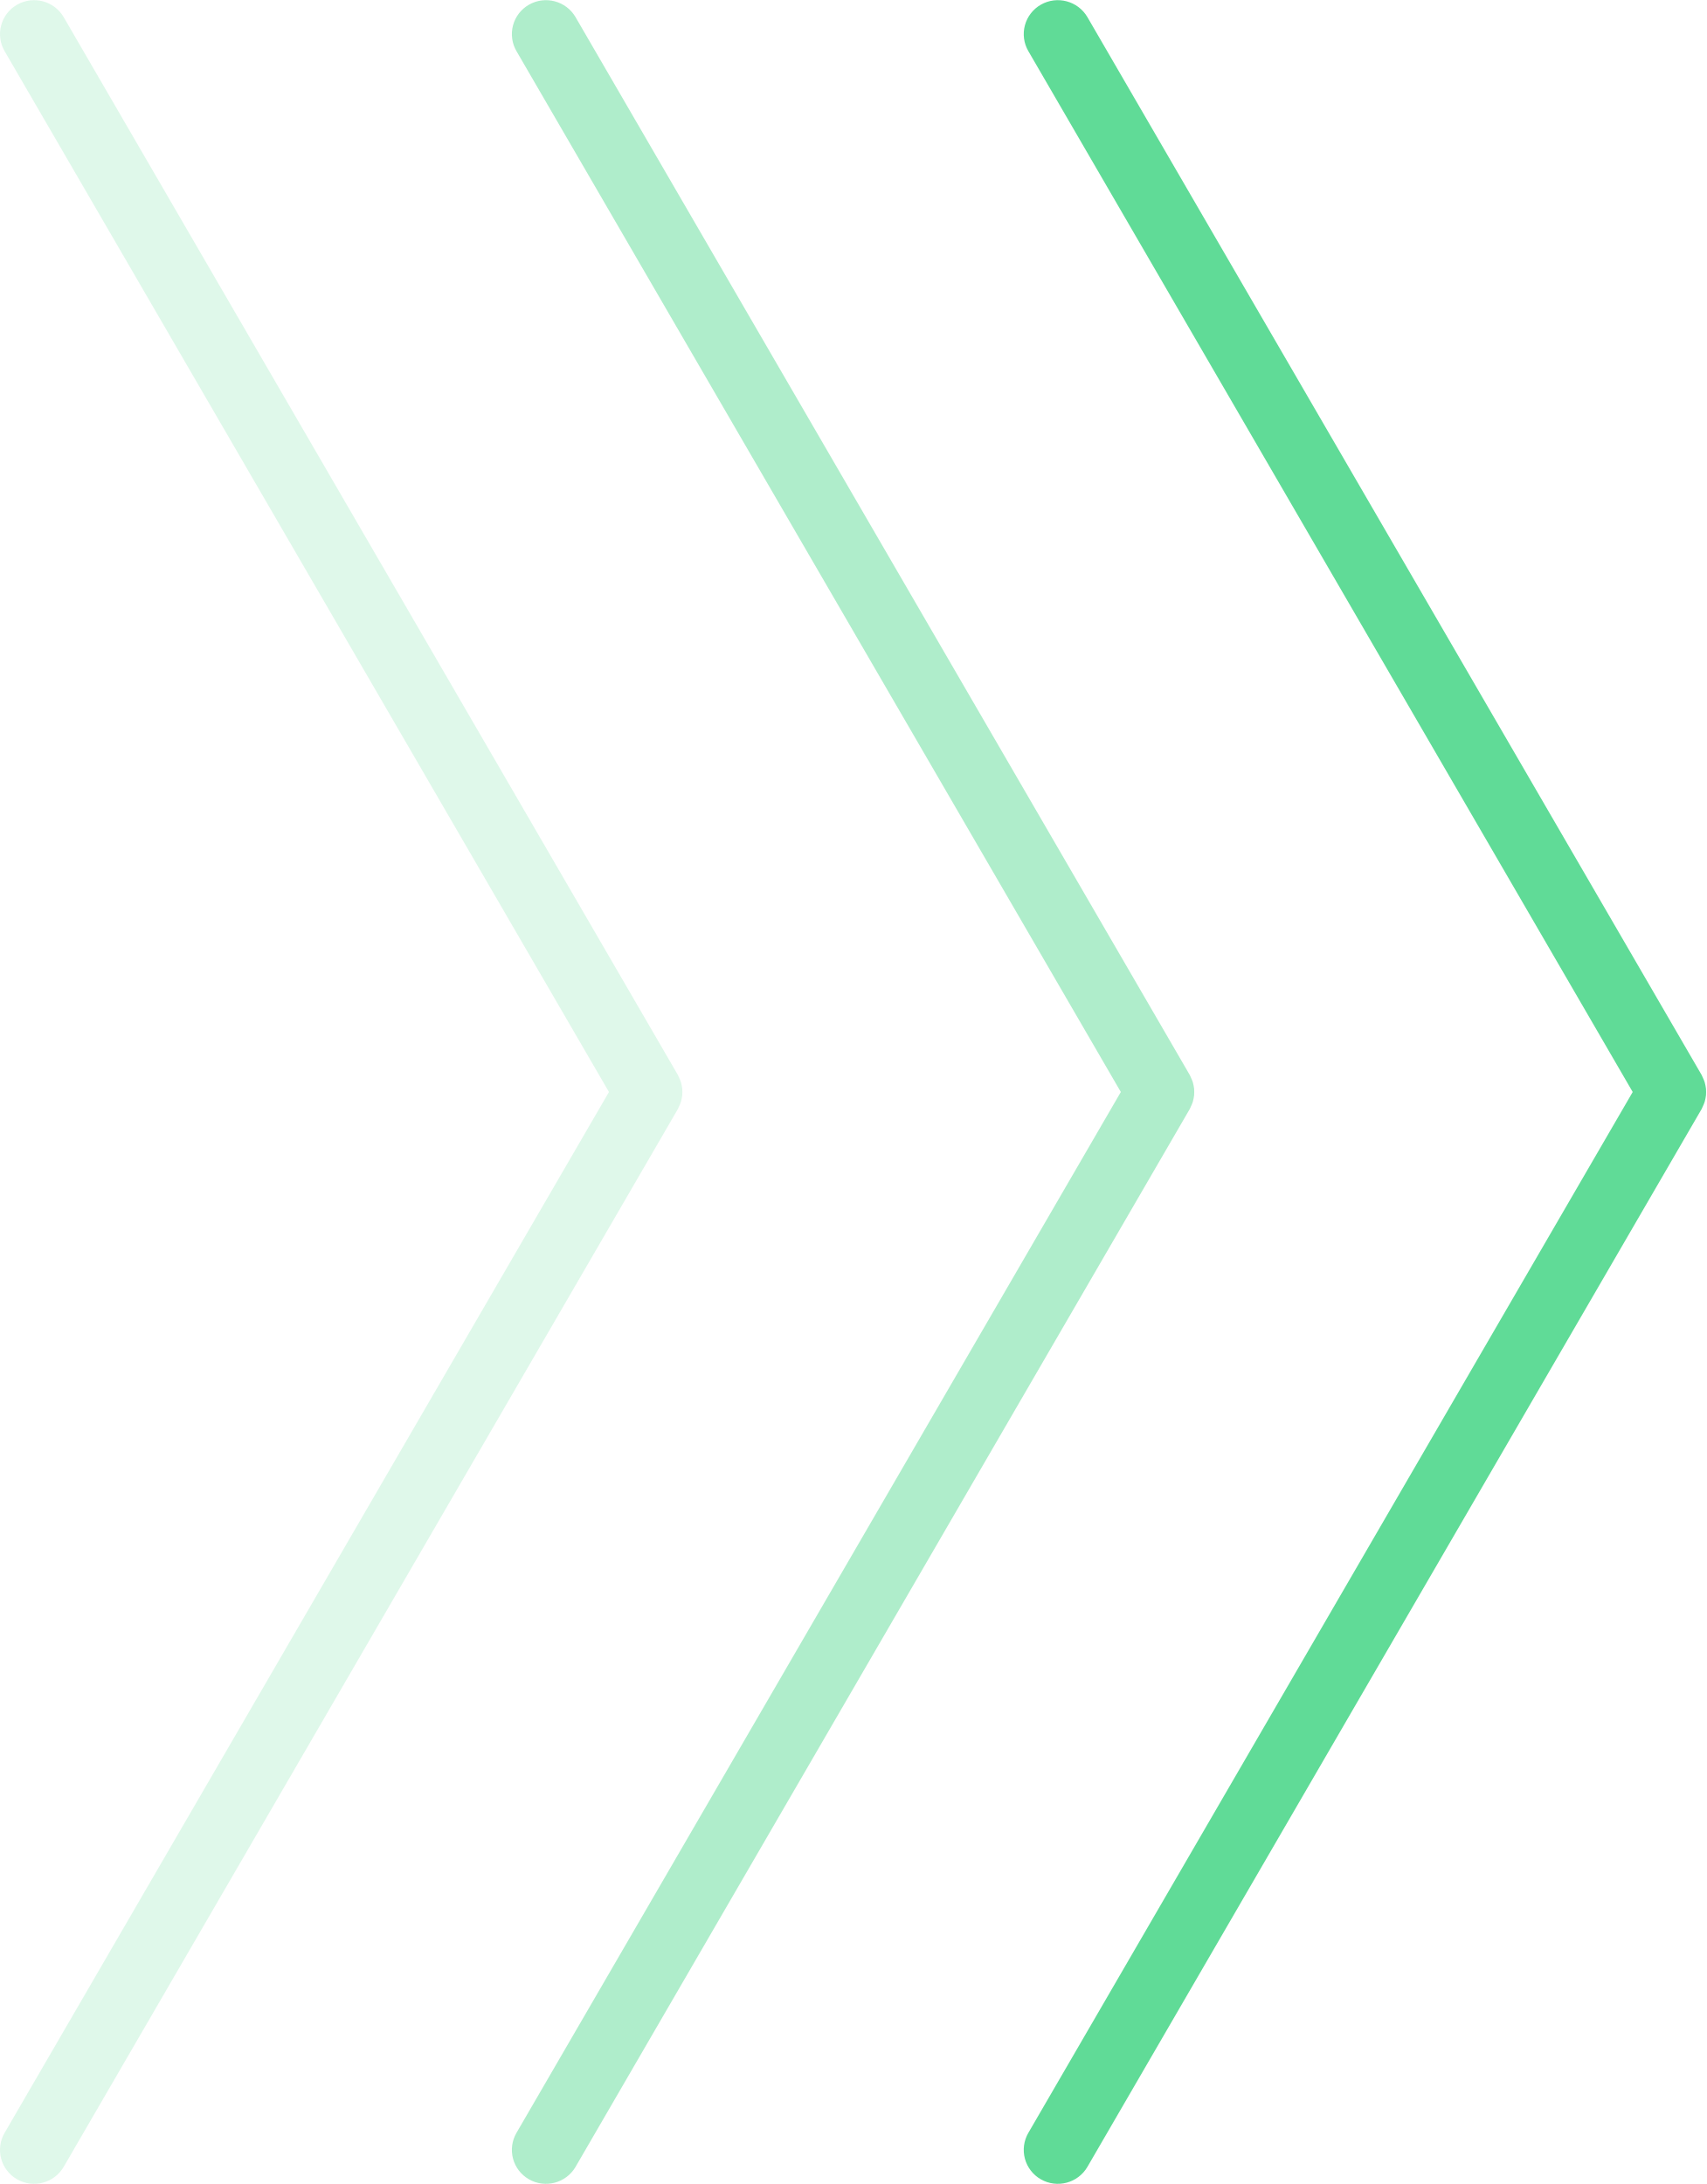
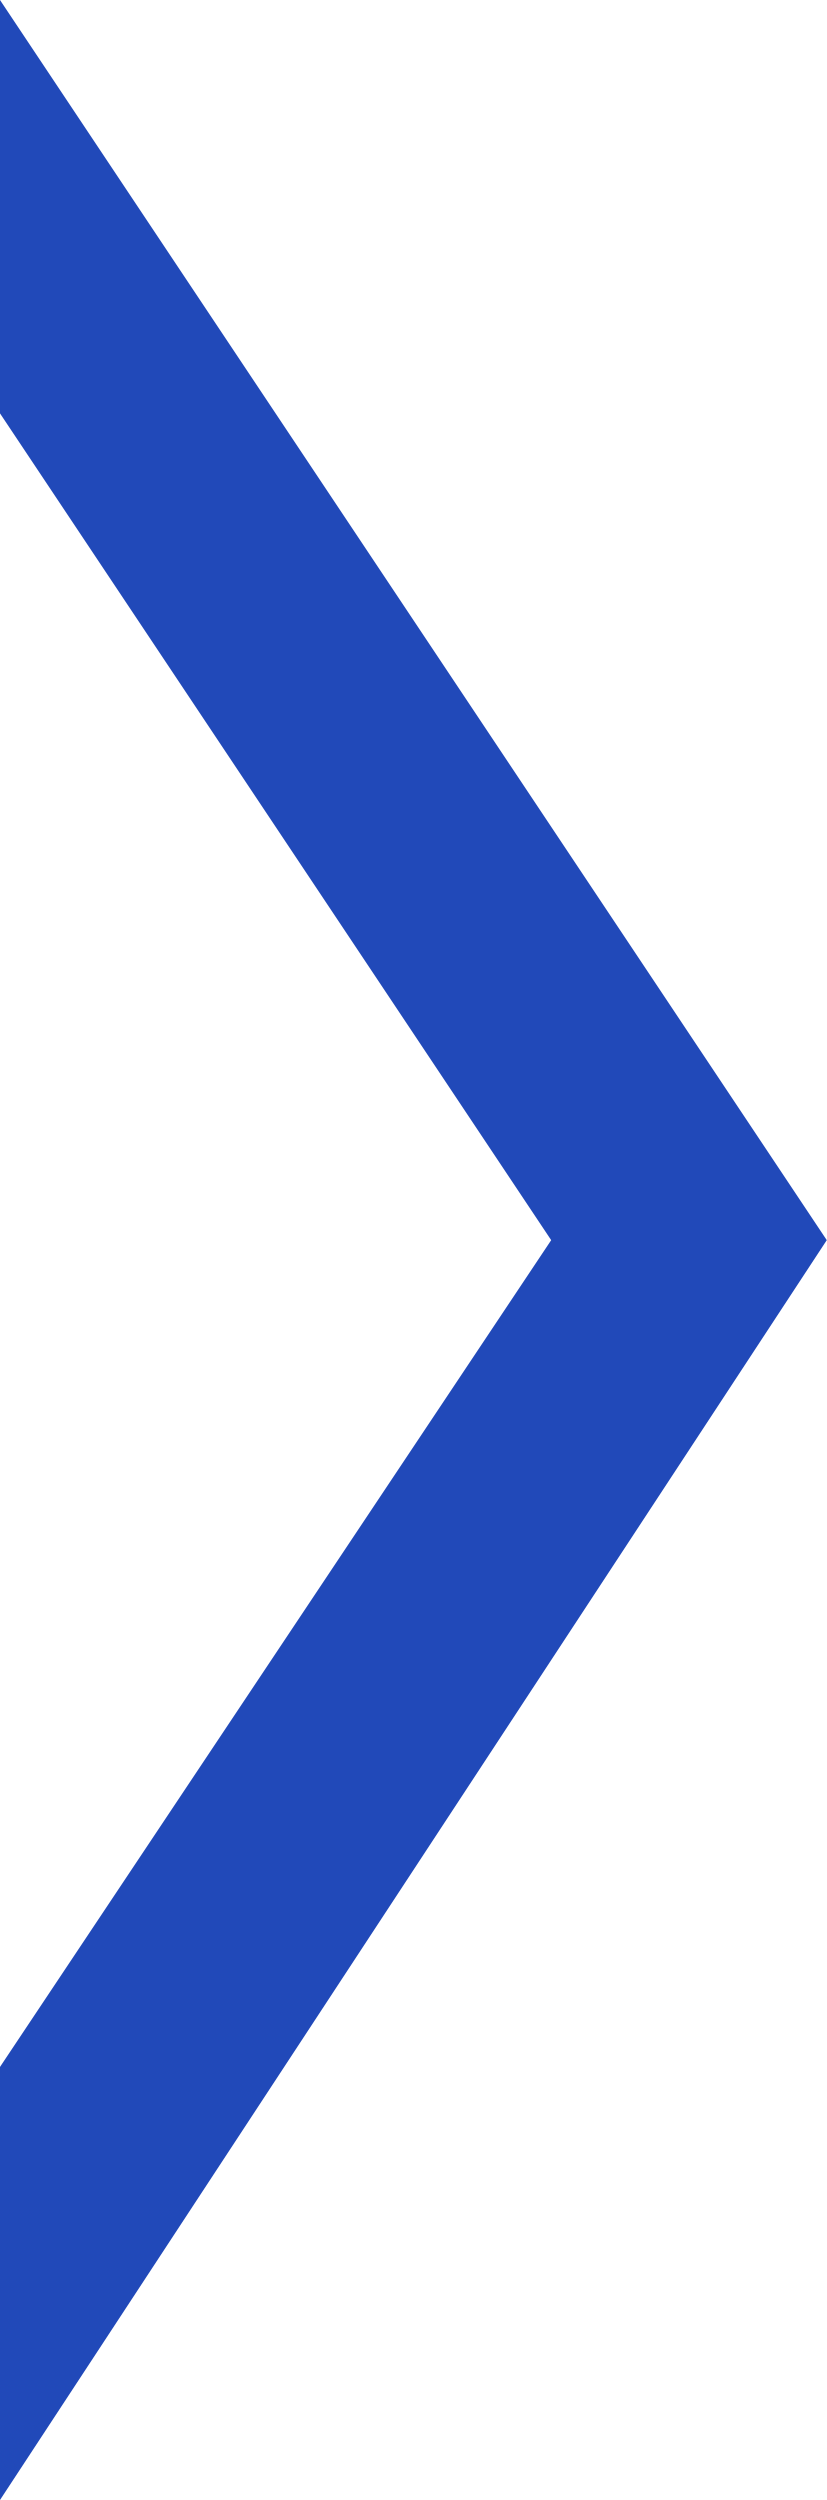
- <svg xmlns="http://www.w3.org/2000/svg" height="64" width="50">
-   <g fill="#60db97" fill-rule="evenodd">
-     <path d="m49.996 32c0 .032 0 .064-.003.095-.003.032-.009.062-.015.093-.007.033-.013.065-.023.098-.008.027-.019.053-.03.08a1.07 1.07 0 0 1 -.047.104l-.012.027-18 31.001a1.004 1.004 0 0 1 -1.366.364.992.992 0 0 1 -.366-1.359l17.711-30.503-17.711-30.503a.992.992 0 0 1 .366-1.359 1.004 1.004 0 0 1 1.366.364l18 31.001.012.027c.018.034.033.069.047.104.011.027.022.053.03.08.01.033.016.065.023.098.006.031.012.061.015.093.003.031.003.063.003.095z" />
-     <path d="m34.996 32c0 .032 0 .064-.003.095-.003.032-.009.062-.015.093-.007.033-.013.065-.023.098-.008.027-.019.053-.03.08a1.07 1.07 0 0 1 -.047.104l-.012.027-18 31.001a1.004 1.004 0 0 1 -1.366.364.992.992 0 0 1 -.366-1.359l17.711-30.503-17.711-30.503a.992.992 0 0 1 .366-1.359 1.004 1.004 0 0 1 1.366.364l18 31.001.012.027c.018.034.033.069.047.104.011.027.022.053.03.08.01.033.016.065.023.098.006.031.012.061.015.093.003.031.003.063.003.095z" opacity=".502" />
-     <path d="m19.996 32c0 .032 0 .064-.003.096-.003.03-.009.061-.015.092-.007.033-.013.065-.023.098-.008.027-.019.053-.03.08a1.07 1.07 0 0 1 -.047.104l-.012.027-18 31.001a1.004 1.004 0 0 1 -1.366.364.992.992 0 0 1 -.366-1.359l17.711-30.503-17.711-30.503a.992.992 0 0 1 .366-1.359 1.004 1.004 0 0 1 1.366.364l18 31.001.012.027c.018.034.033.069.047.104.011.027.022.053.03.08.01.033.016.065.023.098.006.031.012.062.015.092.003.032.003.064.003.096z" opacity=".2" />
-   </g>
+ <svg xmlns="http://www.w3.org/2000/svg" height="48.381" viewBox="0 0 15 45.357" width="16">
+   <path d="M0 0v7.5l10 15-10 15v7.857L15 22.5z" fill="#2149b9" fill-rule="evenodd" />
</svg>
